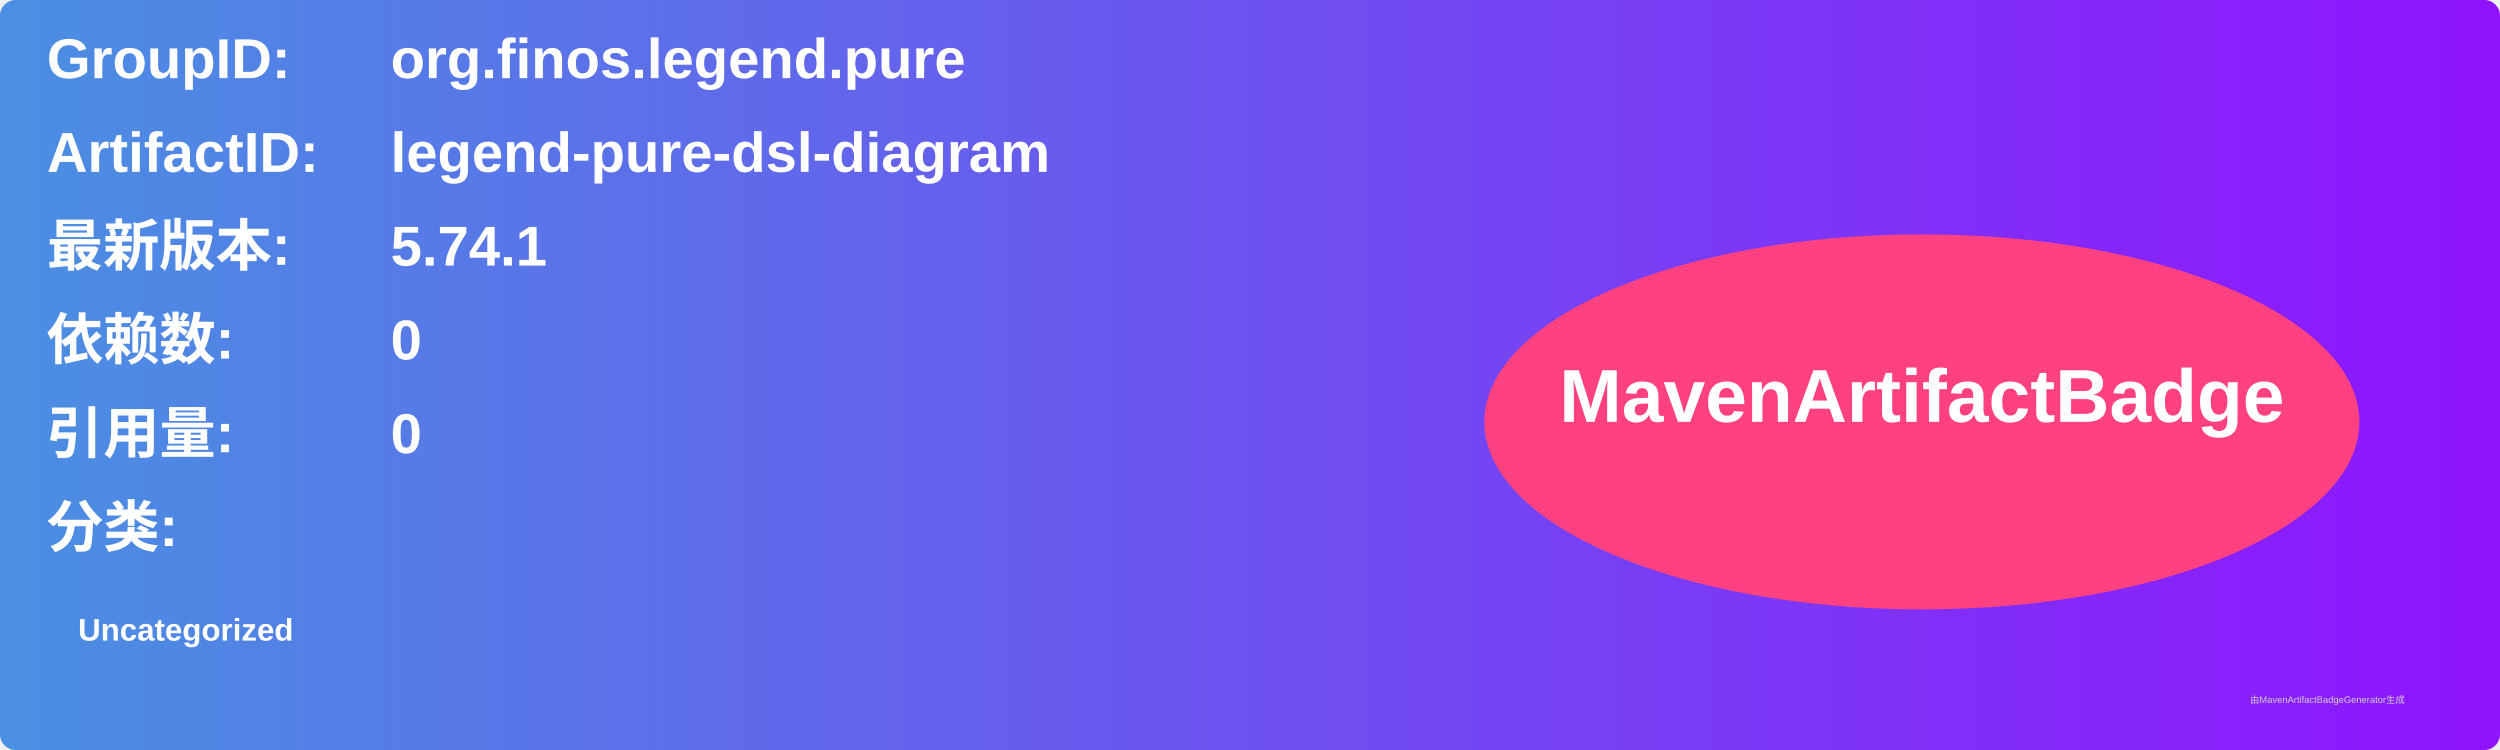
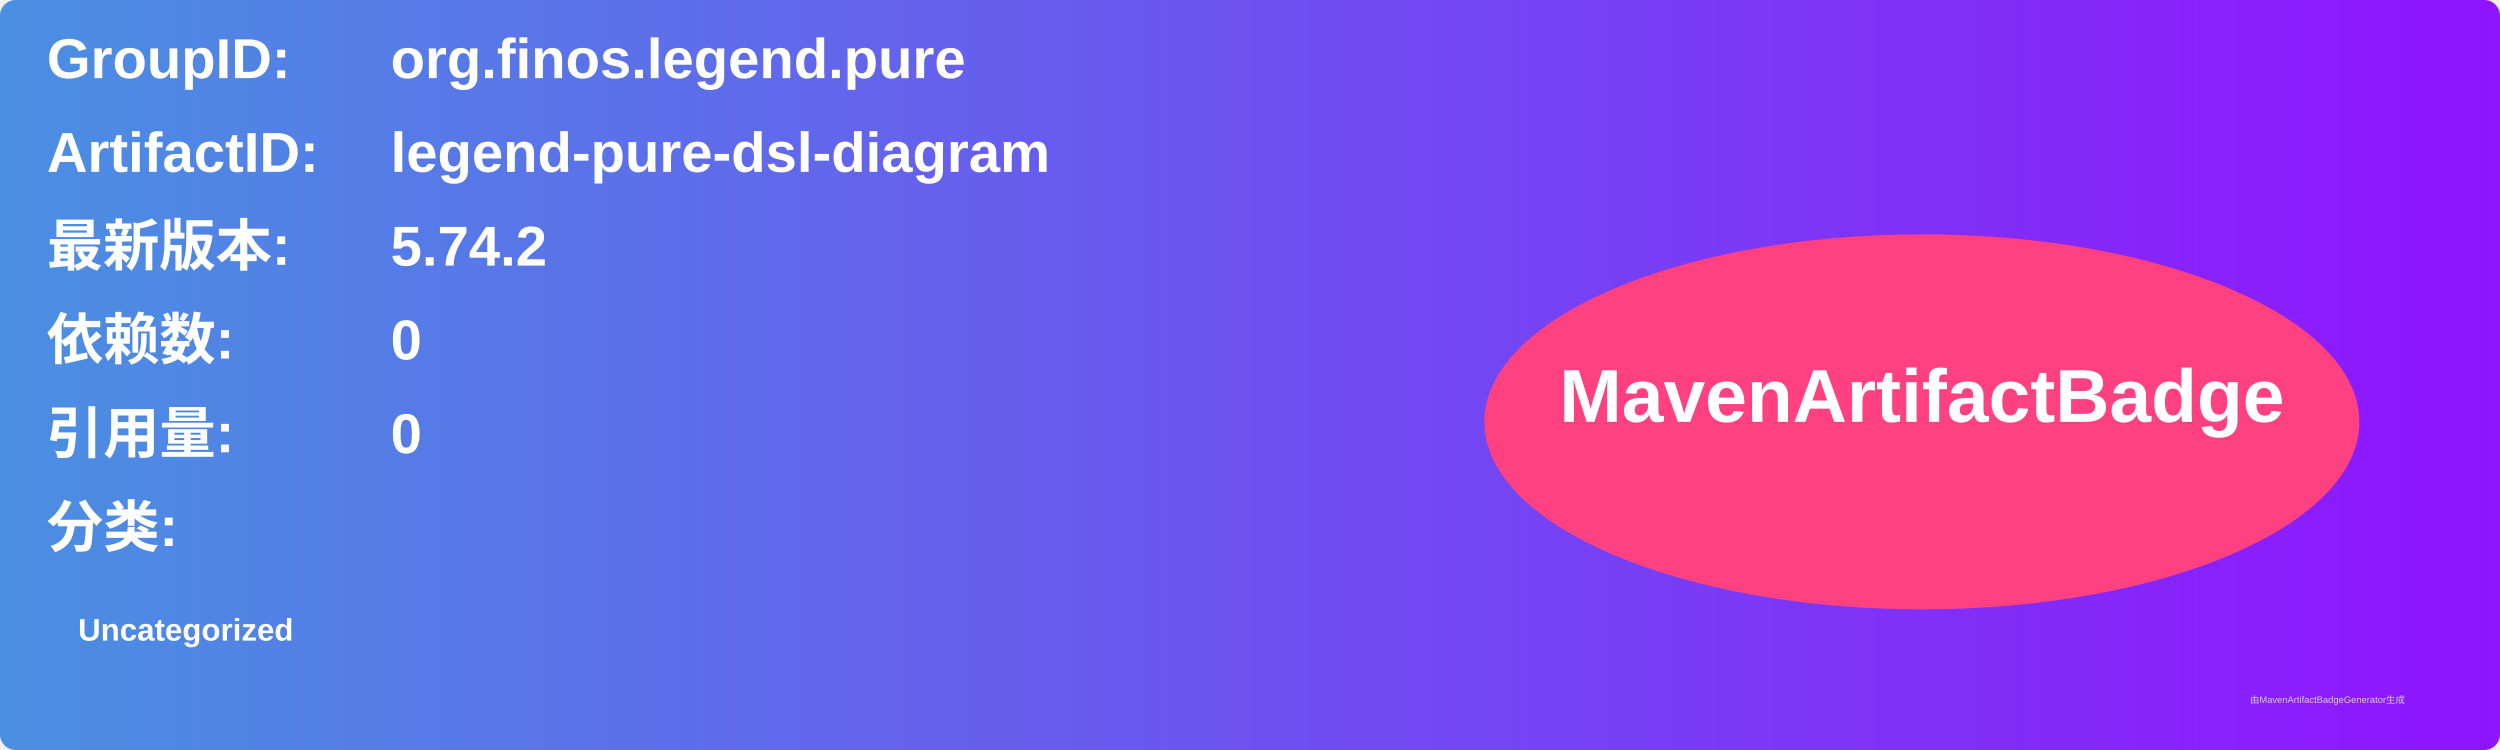
<svg xmlns="http://www.w3.org/2000/svg" width="800" height="240" viewBox="0 0 800 240">
  <linearGradient id="grad" x1="0%" y1="0%" x2="100%" y2="0%">
    <stop offset="0%" stop-color="#4a90e2" />
    <stop offset="100%" stop-color="#9013fe" />
  </linearGradient>
  <rect width="100%" height="100%" rx="5" ry="5" fill="url(#grad)" />
  <g transform="translate(15, 15)">
    <text x="0" y="10" font-family="Arial" font-size="18" fill="white" font-weight="bold" width="260">GroupID:</text>
    <text x="110" y="10" font-family="Arial" font-size="18" fill="white" font-weight="bold" width="460">org.finos.legend.pure</text>
    <text x="0" y="40" font-family="Arial" font-size="18" fill="white" font-weight="bold" width="260">ArtifactID:</text>
    <text x="110" y="40" font-family="Arial" font-size="18" fill="white" font-weight="bold" width="460">legend-pure-dsl-diagram</text>
    <text x="0" y="70" font-family="Arial" font-size="18" fill="white" font-weight="bold">最新版本:</text>
    <text x="110" y="70" font-family="Arial" font-size="18" fill="white" font-weight="bold">
-       <tspan font-weight="bold">5.74.1</tspan>
+       <tspan font-weight="bold">5.74.2</tspan>
    </text>
    <text x="0" y="100" font-family="Arial" font-size="18" fill="white" font-weight="bold">依赖数: </text>
    <text x="110" y="100" font-family="Arial" font-size="18" fill="white">
      <tspan font-weight="bold">0</tspan>
    </text>
    <text x="0" y="130" font-family="Arial" font-size="18" fill="white" font-weight="bold">引用量: </text>
    <text x="110" y="130" font-family="Arial" font-size="18" fill="white">
      <tspan font-weight="bold">0</tspan>
    </text>
    <text x="0" y="160" font-family="Arial" font-size="18" fill="white" font-weight="bold">分类:</text>
    <text x="10" y="190" font-family="Arial" font-size="10" fill="white">
      <tspan font-weight="bold">Uncategorized</tspan>
    </text>
    <ellipse cx="600" cy="120" rx="140" ry="60" fill="#ff4081" />
    <text x="600" y="120" text-anchor="middle" font-family="Arial" font-size="24" fill="white" font-weight="bold">MavenArtifactBadge</text>
  </g>
  <text x="720" y="225" font-family="Arial" font-size="3" fill="#d0d0d0">由MavenArtifactBadgeGenerator生成</text>
</svg>
